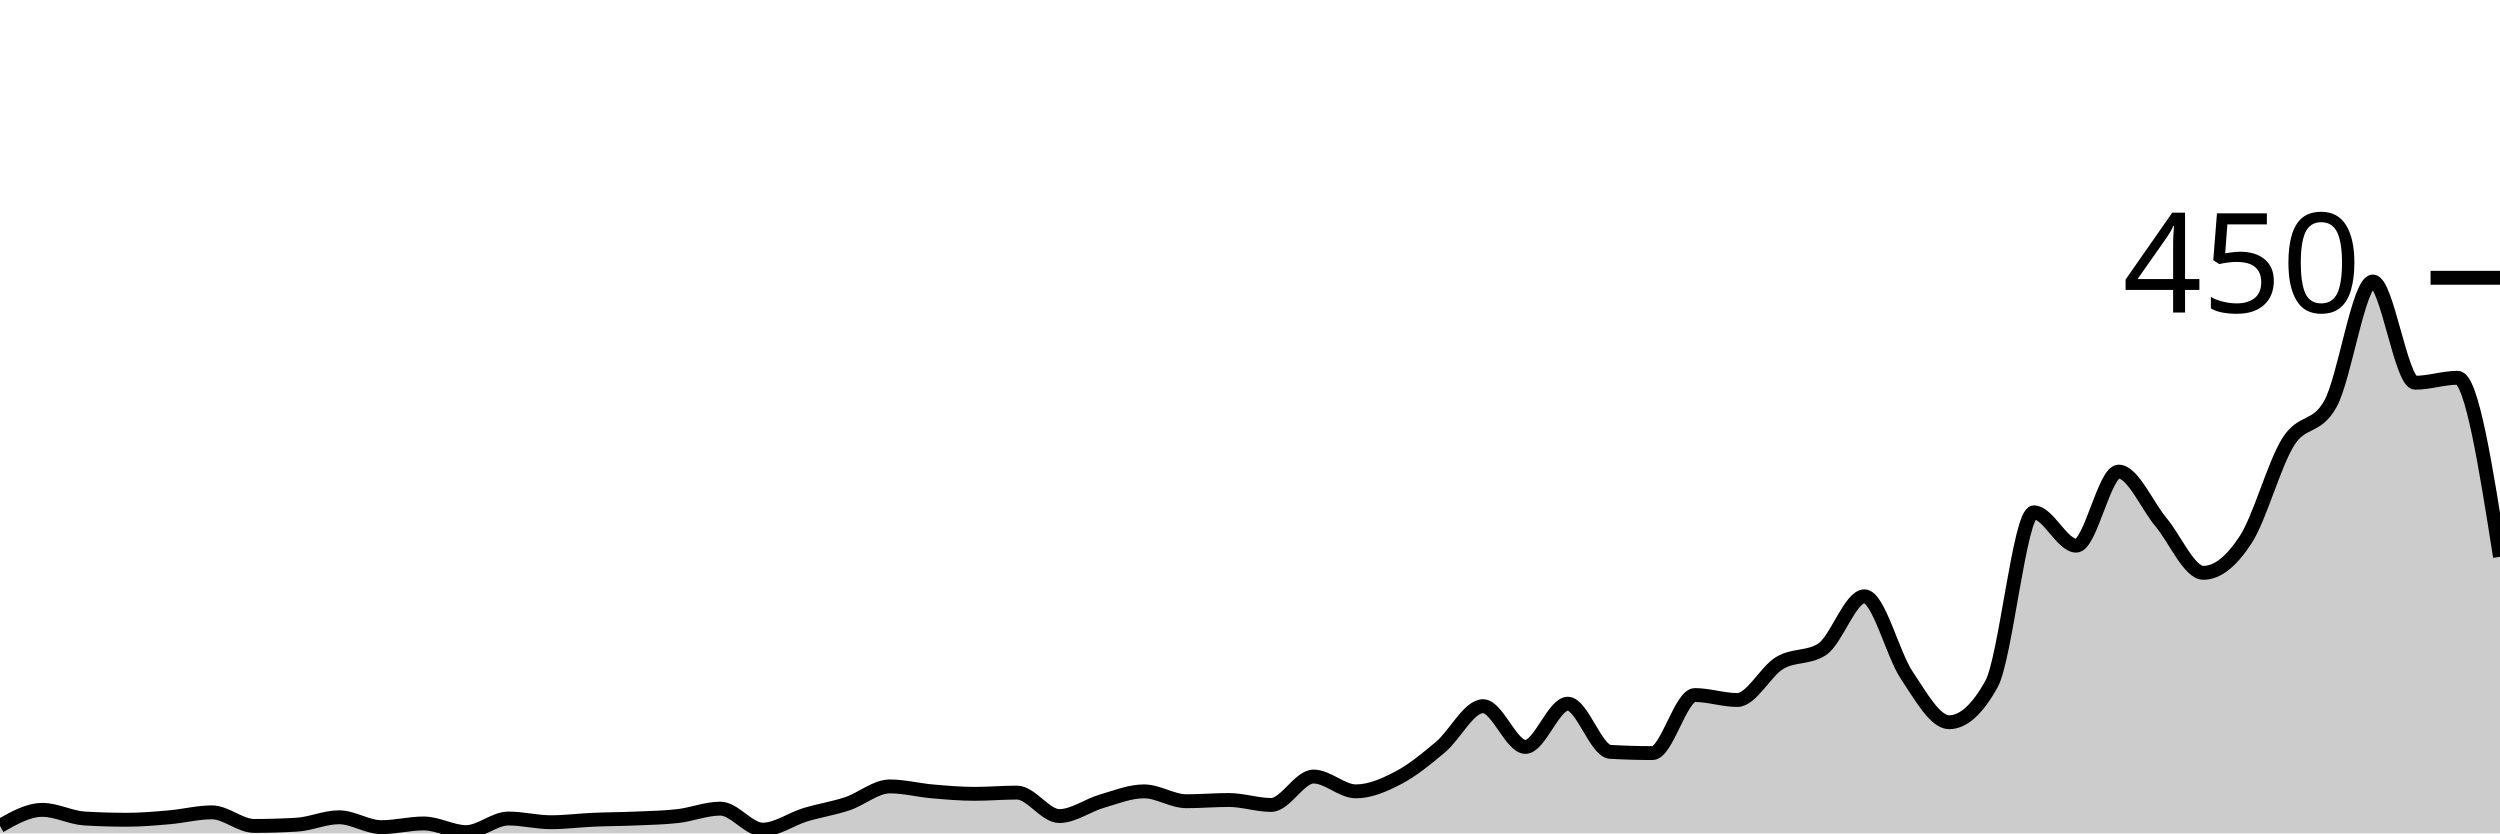
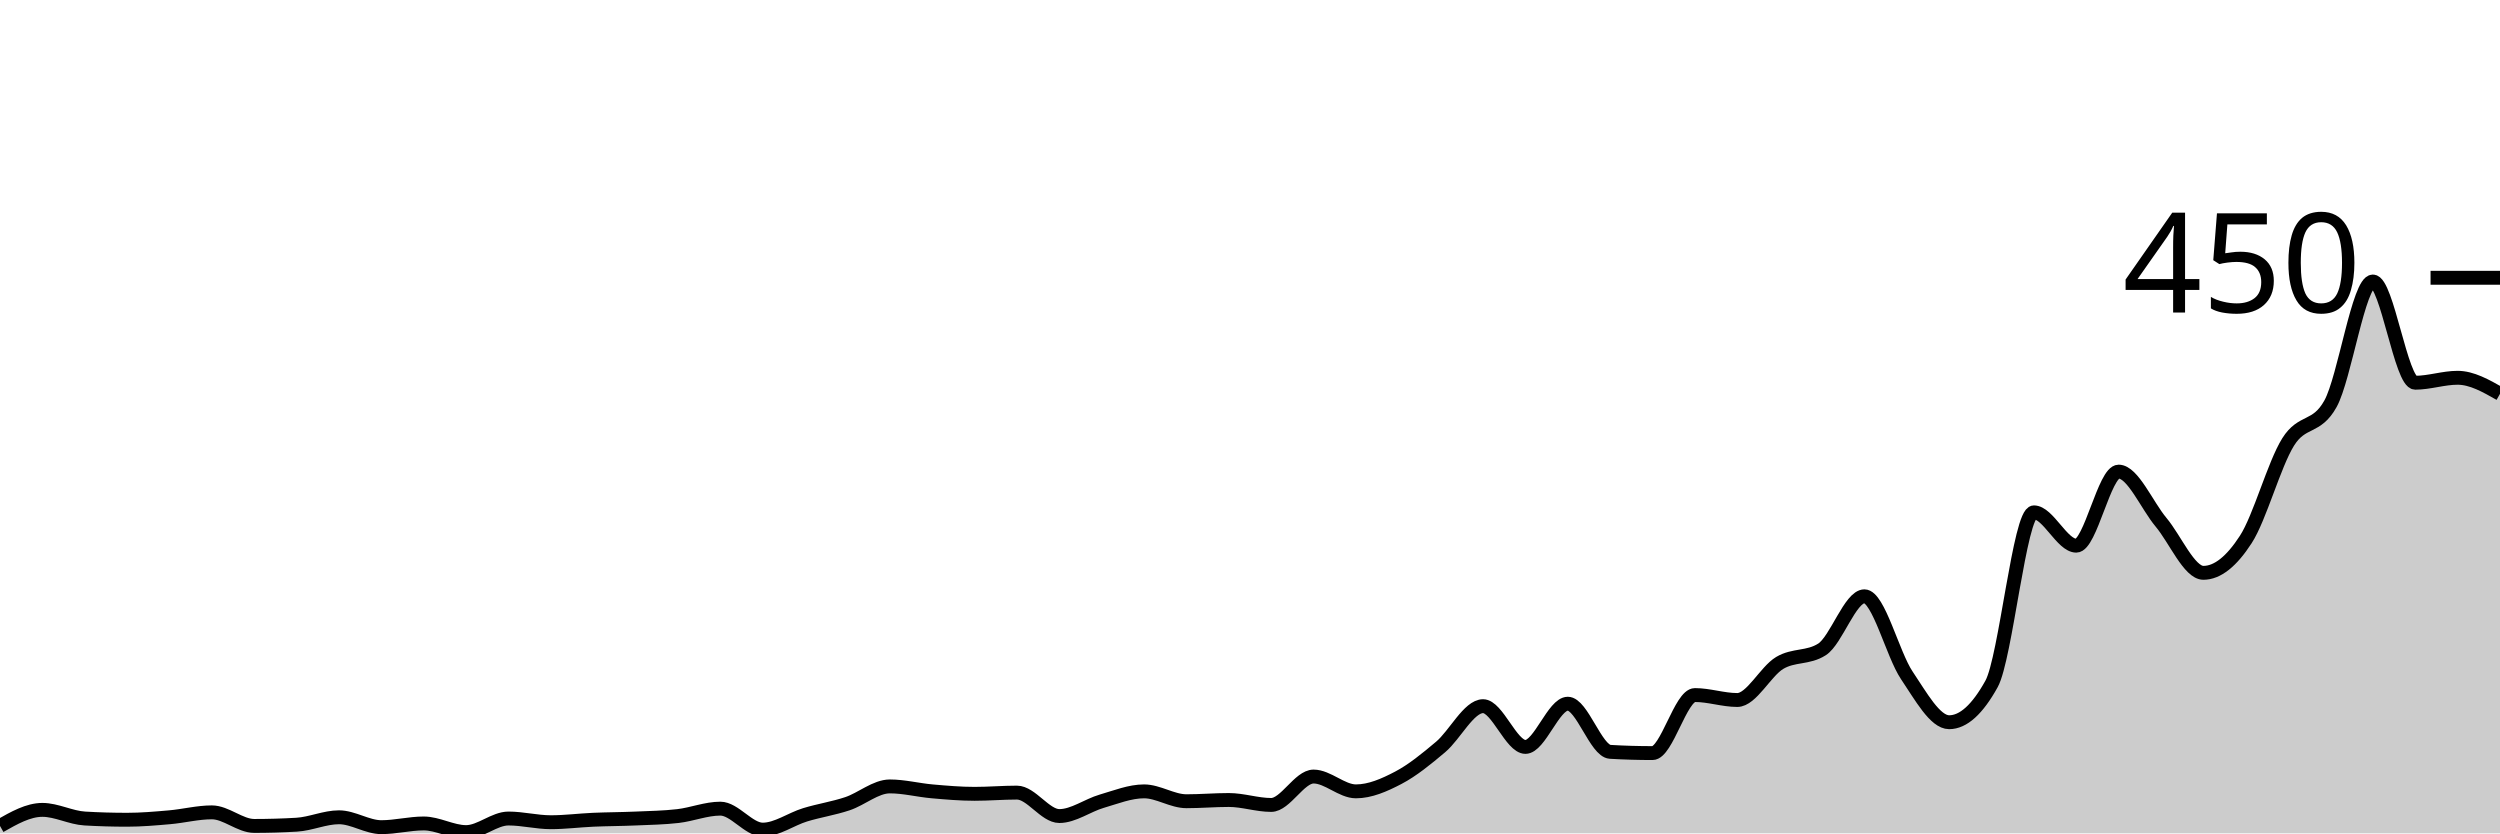
<svg xmlns="http://www.w3.org/2000/svg" viewBox="0 0 180 60">
  <g transform="translate(0,20)">
-     <path class="area" fill="rgba(0, 0, 0, 0.2)" d="M0,39.467C1.017,38.889,2.034,38.311,3.051,38.311C4.068,38.311,5.085,38.874,6.102,38.933C7.119,38.993,8.136,39.022,9.153,39.022C10.169,39.022,11.186,38.933,12.203,38.844C13.22,38.756,14.237,38.489,15.254,38.489C16.271,38.489,17.288,39.467,18.305,39.467C19.322,39.467,20.339,39.437,21.356,39.378C22.373,39.319,23.39,38.844,24.407,38.844C25.424,38.844,26.441,39.556,27.458,39.556C28.475,39.556,29.492,39.289,30.508,39.289C31.525,39.289,32.542,39.911,33.559,39.911C34.576,39.911,35.593,38.933,36.61,38.933C37.627,38.933,38.644,39.2,39.661,39.2C40.678,39.2,41.695,39.067,42.712,39.022C43.729,38.978,44.746,38.978,45.763,38.933C46.78,38.889,47.797,38.874,48.814,38.756C49.831,38.637,50.847,38.222,51.864,38.222C52.881,38.222,53.898,39.733,54.915,39.733C55.932,39.733,56.949,38.978,57.966,38.667C58.983,38.356,60,38.207,61.017,37.867C62.034,37.526,63.051,36.622,64.068,36.622C65.085,36.622,66.102,36.889,67.119,36.978C68.136,37.067,69.153,37.156,70.169,37.156C71.186,37.156,72.203,37.067,73.22,37.067C74.237,37.067,75.254,38.756,76.271,38.756C77.288,38.756,78.305,37.985,79.322,37.689C80.339,37.393,81.356,36.978,82.373,36.978C83.39,36.978,84.407,37.689,85.424,37.689C86.441,37.689,87.458,37.6,88.475,37.6C89.492,37.6,90.508,37.956,91.525,37.956C92.542,37.956,93.559,35.911,94.576,35.911C95.593,35.911,96.61,36.978,97.627,36.978C98.644,36.978,99.661,36.533,100.678,36C101.695,35.467,102.712,34.637,103.729,33.778C104.746,32.919,105.763,30.844,106.78,30.844C107.797,30.844,108.814,33.778,109.831,33.778C110.847,33.778,111.864,30.667,112.881,30.667C113.898,30.667,114.915,34.074,115.932,34.133C116.949,34.193,117.966,34.222,118.983,34.222C120,34.222,121.017,30.044,122.034,30.044C123.051,30.044,124.068,30.4,125.085,30.4C126.102,30.4,127.119,28.341,128.136,27.733C129.153,27.126,130.169,27.407,131.186,26.756C132.203,26.104,133.22,22.933,134.237,22.933C135.254,22.933,136.271,27.111,137.288,28.622C138.305,30.133,139.322,32,140.339,32C141.356,32,142.373,31.081,143.39,29.244C144.407,27.407,145.424,16.889,146.441,16.889C147.458,16.889,148.475,19.289,149.492,19.289C150.508,19.289,151.525,13.956,152.542,13.956C153.559,13.956,154.576,16.385,155.593,17.6C156.61,18.815,157.627,21.244,158.644,21.244C159.661,21.244,160.678,20.415,161.695,18.844C162.712,17.274,163.729,13.452,164.746,11.822C165.763,10.193,166.78,10.904,167.797,9.067C168.814,7.23,169.831,0.267,170.847,0.267C171.864,0.267,172.881,7.556,173.898,7.556C174.915,7.556,175.932,7.2,176.949,7.2C177.966,7.2,178.983,13.644,180,20.089L180,40C178.983,40,177.966,40,176.949,40C175.932,40,174.915,40,173.898,40C172.881,40,171.864,40,170.847,40C169.831,40,168.814,40,167.797,40C166.78,40,165.763,40,164.746,40C163.729,40,162.712,40,161.695,40C160.678,40,159.661,40,158.644,40C157.627,40,156.61,40,155.593,40C154.576,40,153.559,40,152.542,40C151.525,40,150.508,40,149.492,40C148.475,40,147.458,40,146.441,40C145.424,40,144.407,40,143.39,40C142.373,40,141.356,40,140.339,40C139.322,40,138.305,40,137.288,40C136.271,40,135.254,40,134.237,40C133.22,40,132.203,40,131.186,40C130.169,40,129.153,40,128.136,40C127.119,40,126.102,40,125.085,40C124.068,40,123.051,40,122.034,40C121.017,40,120,40,118.983,40C117.966,40,116.949,40,115.932,40C114.915,40,113.898,40,112.881,40C111.864,40,110.847,40,109.831,40C108.814,40,107.797,40,106.78,40C105.763,40,104.746,40,103.729,40C102.712,40,101.695,40,100.678,40C99.661,40,98.644,40,97.627,40C96.61,40,95.593,40,94.576,40C93.559,40,92.542,40,91.525,40C90.508,40,89.492,40,88.475,40C87.458,40,86.441,40,85.424,40C84.407,40,83.39,40,82.373,40C81.356,40,80.339,40,79.322,40C78.305,40,77.288,40,76.271,40C75.254,40,74.237,40,73.22,40C72.203,40,71.186,40,70.169,40C69.153,40,68.136,40,67.119,40C66.102,40,65.085,40,64.068,40C63.051,40,62.034,40,61.017,40C60,40,58.983,40,57.966,40C56.949,40,55.932,40,54.915,40C53.898,40,52.881,40,51.864,40C50.847,40,49.831,40,48.814,40C47.797,40,46.78,40,45.763,40C44.746,40,43.729,40,42.712,40C41.695,40,40.678,40,39.661,40C38.644,40,37.627,40,36.61,40C35.593,40,34.576,40,33.559,40C32.542,40,31.525,40,30.508,40C29.492,40,28.475,40,27.458,40C26.441,40,25.424,40,24.407,40C23.39,40,22.373,40,21.356,40C20.339,40,19.322,40,18.305,40C17.288,40,16.271,40,15.254,40C14.237,40,13.22,40,12.203,40C11.186,40,10.169,40,9.153,40C8.136,40,7.119,40,6.102,40C5.085,40,4.068,40,3.051,40C2.034,40,1.017,40,0,40Z" />
-     <path class="line" stroke="black" fill="none" d="M0,39.467C1.017,38.889,2.034,38.311,3.051,38.311C4.068,38.311,5.085,38.874,6.102,38.933C7.119,38.993,8.136,39.022,9.153,39.022C10.169,39.022,11.186,38.933,12.203,38.844C13.22,38.756,14.237,38.489,15.254,38.489C16.271,38.489,17.288,39.467,18.305,39.467C19.322,39.467,20.339,39.437,21.356,39.378C22.373,39.319,23.39,38.844,24.407,38.844C25.424,38.844,26.441,39.556,27.458,39.556C28.475,39.556,29.492,39.289,30.508,39.289C31.525,39.289,32.542,39.911,33.559,39.911C34.576,39.911,35.593,38.933,36.61,38.933C37.627,38.933,38.644,39.2,39.661,39.2C40.678,39.2,41.695,39.067,42.712,39.022C43.729,38.978,44.746,38.978,45.763,38.933C46.78,38.889,47.797,38.874,48.814,38.756C49.831,38.637,50.847,38.222,51.864,38.222C52.881,38.222,53.898,39.733,54.915,39.733C55.932,39.733,56.949,38.978,57.966,38.667C58.983,38.356,60,38.207,61.017,37.867C62.034,37.526,63.051,36.622,64.068,36.622C65.085,36.622,66.102,36.889,67.119,36.978C68.136,37.067,69.153,37.156,70.169,37.156C71.186,37.156,72.203,37.067,73.22,37.067C74.237,37.067,75.254,38.756,76.271,38.756C77.288,38.756,78.305,37.985,79.322,37.689C80.339,37.393,81.356,36.978,82.373,36.978C83.39,36.978,84.407,37.689,85.424,37.689C86.441,37.689,87.458,37.6,88.475,37.6C89.492,37.6,90.508,37.956,91.525,37.956C92.542,37.956,93.559,35.911,94.576,35.911C95.593,35.911,96.61,36.978,97.627,36.978C98.644,36.978,99.661,36.533,100.678,36C101.695,35.467,102.712,34.637,103.729,33.778C104.746,32.919,105.763,30.844,106.78,30.844C107.797,30.844,108.814,33.778,109.831,33.778C110.847,33.778,111.864,30.667,112.881,30.667C113.898,30.667,114.915,34.074,115.932,34.133C116.949,34.193,117.966,34.222,118.983,34.222C120,34.222,121.017,30.044,122.034,30.044C123.051,30.044,124.068,30.4,125.085,30.4C126.102,30.4,127.119,28.341,128.136,27.733C129.153,27.126,130.169,27.407,131.186,26.756C132.203,26.104,133.22,22.933,134.237,22.933C135.254,22.933,136.271,27.111,137.288,28.622C138.305,30.133,139.322,32,140.339,32C141.356,32,142.373,31.081,143.39,29.244C144.407,27.407,145.424,16.889,146.441,16.889C147.458,16.889,148.475,19.289,149.492,19.289C150.508,19.289,151.525,13.956,152.542,13.956C153.559,13.956,154.576,16.385,155.593,17.6C156.61,18.815,157.627,21.244,158.644,21.244C159.661,21.244,160.678,20.415,161.695,18.844C162.712,17.274,163.729,13.452,164.746,11.822C165.763,10.193,166.78,10.904,167.797,9.067C168.814,7.23,169.831,0.267,170.847,0.267C171.864,0.267,172.881,7.556,173.898,7.556C174.915,7.556,175.932,7.2,176.949,7.2C177.966,7.2,178.983,13.644,180,20.089" />
+     <path class="area" fill="rgba(0, 0, 0, 0.2)" d="M0,39.467C1.017,38.889,2.034,38.311,3.051,38.311C4.068,38.311,5.085,38.874,6.102,38.933C7.119,38.993,8.136,39.022,9.153,39.022C10.169,39.022,11.186,38.933,12.203,38.844C13.22,38.756,14.237,38.489,15.254,38.489C16.271,38.489,17.288,39.467,18.305,39.467C19.322,39.467,20.339,39.437,21.356,39.378C22.373,39.319,23.39,38.844,24.407,38.844C25.424,38.844,26.441,39.556,27.458,39.556C28.475,39.556,29.492,39.289,30.508,39.289C31.525,39.289,32.542,39.911,33.559,39.911C34.576,39.911,35.593,38.933,36.61,38.933C37.627,38.933,38.644,39.2,39.661,39.2C40.678,39.2,41.695,39.067,42.712,39.022C43.729,38.978,44.746,38.978,45.763,38.933C46.78,38.889,47.797,38.874,48.814,38.756C49.831,38.637,50.847,38.222,51.864,38.222C52.881,38.222,53.898,39.733,54.915,39.733C55.932,39.733,56.949,38.978,57.966,38.667C58.983,38.356,60,38.207,61.017,37.867C62.034,37.526,63.051,36.622,64.068,36.622C65.085,36.622,66.102,36.889,67.119,36.978C68.136,37.067,69.153,37.156,70.169,37.156C71.186,37.156,72.203,37.067,73.22,37.067C74.237,37.067,75.254,38.756,76.271,38.756C77.288,38.756,78.305,37.985,79.322,37.689C80.339,37.393,81.356,36.978,82.373,36.978C83.39,36.978,84.407,37.689,85.424,37.689C86.441,37.689,87.458,37.6,88.475,37.6C89.492,37.6,90.508,37.956,91.525,37.956C92.542,37.956,93.559,35.911,94.576,35.911C95.593,35.911,96.61,36.978,97.627,36.978C98.644,36.978,99.661,36.533,100.678,36C101.695,35.467,102.712,34.637,103.729,33.778C104.746,32.919,105.763,30.844,106.78,30.844C107.797,30.844,108.814,33.778,109.831,33.778C110.847,33.778,111.864,30.667,112.881,30.667C113.898,30.667,114.915,34.074,115.932,34.133C116.949,34.193,117.966,34.222,118.983,34.222C120,34.222,121.017,30.044,122.034,30.044C123.051,30.044,124.068,30.4,125.085,30.4C126.102,30.4,127.119,28.341,128.136,27.733C129.153,27.126,130.169,27.407,131.186,26.756C132.203,26.104,133.22,22.933,134.237,22.933C135.254,22.933,136.271,27.111,137.288,28.622C138.305,30.133,139.322,32,140.339,32C141.356,32,142.373,31.081,143.39,29.244C144.407,27.407,145.424,16.889,146.441,16.889C147.458,16.889,148.475,19.289,149.492,19.289C150.508,19.289,151.525,13.956,152.542,13.956C153.559,13.956,154.576,16.385,155.593,17.6C156.61,18.815,157.627,21.244,158.644,21.244C159.661,21.244,160.678,20.415,161.695,18.844C162.712,17.274,163.729,13.452,164.746,11.822C165.763,10.193,166.78,10.904,167.797,9.067C168.814,7.23,169.831,0.267,170.847,0.267C171.864,0.267,172.881,7.556,173.898,7.556C174.915,7.556,175.932,7.2,176.949,7.2C177.966,7.2,178.983,7.778,180,8.356L180,40C178.983,40,177.966,40,176.949,40C175.932,40,174.915,40,173.898,40C172.881,40,171.864,40,170.847,40C169.831,40,168.814,40,167.797,40C166.78,40,165.763,40,164.746,40C163.729,40,162.712,40,161.695,40C160.678,40,159.661,40,158.644,40C157.627,40,156.61,40,155.593,40C154.576,40,153.559,40,152.542,40C151.525,40,150.508,40,149.492,40C148.475,40,147.458,40,146.441,40C145.424,40,144.407,40,143.39,40C142.373,40,141.356,40,140.339,40C139.322,40,138.305,40,137.288,40C136.271,40,135.254,40,134.237,40C133.22,40,132.203,40,131.186,40C130.169,40,129.153,40,128.136,40C127.119,40,126.102,40,125.085,40C124.068,40,123.051,40,122.034,40C121.017,40,120,40,118.983,40C117.966,40,116.949,40,115.932,40C114.915,40,113.898,40,112.881,40C111.864,40,110.847,40,109.831,40C108.814,40,107.797,40,106.78,40C105.763,40,104.746,40,103.729,40C102.712,40,101.695,40,100.678,40C99.661,40,98.644,40,97.627,40C96.61,40,95.593,40,94.576,40C93.559,40,92.542,40,91.525,40C90.508,40,89.492,40,88.475,40C87.458,40,86.441,40,85.424,40C84.407,40,83.39,40,82.373,40C81.356,40,80.339,40,79.322,40C78.305,40,77.288,40,76.271,40C75.254,40,74.237,40,73.22,40C72.203,40,71.186,40,70.169,40C69.153,40,68.136,40,67.119,40C66.102,40,65.085,40,64.068,40C63.051,40,62.034,40,61.017,40C60,40,58.983,40,57.966,40C56.949,40,55.932,40,54.915,40C53.898,40,52.881,40,51.864,40C50.847,40,49.831,40,48.814,40C47.797,40,46.78,40,45.763,40C44.746,40,43.729,40,42.712,40C41.695,40,40.678,40,39.661,40C38.644,40,37.627,40,36.61,40C35.593,40,34.576,40,33.559,40C32.542,40,31.525,40,30.508,40C29.492,40,28.475,40,27.458,40C26.441,40,25.424,40,24.407,40C23.39,40,22.373,40,21.356,40C20.339,40,19.322,40,18.305,40C17.288,40,16.271,40,15.254,40C14.237,40,13.22,40,12.203,40C11.186,40,10.169,40,9.153,40C8.136,40,7.119,40,6.102,40C5.085,40,4.068,40,3.051,40C2.034,40,1.017,40,0,40Z" />
+     <path class="line" stroke="black" fill="none" d="M0,39.467C1.017,38.889,2.034,38.311,3.051,38.311C4.068,38.311,5.085,38.874,6.102,38.933C7.119,38.993,8.136,39.022,9.153,39.022C10.169,39.022,11.186,38.933,12.203,38.844C13.22,38.756,14.237,38.489,15.254,38.489C16.271,38.489,17.288,39.467,18.305,39.467C19.322,39.467,20.339,39.437,21.356,39.378C22.373,39.319,23.39,38.844,24.407,38.844C25.424,38.844,26.441,39.556,27.458,39.556C28.475,39.556,29.492,39.289,30.508,39.289C31.525,39.289,32.542,39.911,33.559,39.911C34.576,39.911,35.593,38.933,36.61,38.933C37.627,38.933,38.644,39.2,39.661,39.2C40.678,39.2,41.695,39.067,42.712,39.022C43.729,38.978,44.746,38.978,45.763,38.933C46.78,38.889,47.797,38.874,48.814,38.756C49.831,38.637,50.847,38.222,51.864,38.222C52.881,38.222,53.898,39.733,54.915,39.733C55.932,39.733,56.949,38.978,57.966,38.667C58.983,38.356,60,38.207,61.017,37.867C62.034,37.526,63.051,36.622,64.068,36.622C65.085,36.622,66.102,36.889,67.119,36.978C68.136,37.067,69.153,37.156,70.169,37.156C71.186,37.156,72.203,37.067,73.22,37.067C74.237,37.067,75.254,38.756,76.271,38.756C77.288,38.756,78.305,37.985,79.322,37.689C80.339,37.393,81.356,36.978,82.373,36.978C83.39,36.978,84.407,37.689,85.424,37.689C86.441,37.689,87.458,37.6,88.475,37.6C89.492,37.6,90.508,37.956,91.525,37.956C92.542,37.956,93.559,35.911,94.576,35.911C95.593,35.911,96.61,36.978,97.627,36.978C98.644,36.978,99.661,36.533,100.678,36C101.695,35.467,102.712,34.637,103.729,33.778C104.746,32.919,105.763,30.844,106.78,30.844C107.797,30.844,108.814,33.778,109.831,33.778C110.847,33.778,111.864,30.667,112.881,30.667C113.898,30.667,114.915,34.074,115.932,34.133C116.949,34.193,117.966,34.222,118.983,34.222C120,34.222,121.017,30.044,122.034,30.044C123.051,30.044,124.068,30.4,125.085,30.4C126.102,30.4,127.119,28.341,128.136,27.733C129.153,27.126,130.169,27.407,131.186,26.756C132.203,26.104,133.22,22.933,134.237,22.933C135.254,22.933,136.271,27.111,137.288,28.622C138.305,30.133,139.322,32,140.339,32C141.356,32,142.373,31.081,143.39,29.244C144.407,27.407,145.424,16.889,146.441,16.889C147.458,16.889,148.475,19.289,149.492,19.289C150.508,19.289,151.525,13.956,152.542,13.956C153.559,13.956,154.576,16.385,155.593,17.6C156.61,18.815,157.627,21.244,158.644,21.244C159.661,21.244,160.678,20.415,161.695,18.844C162.712,17.274,163.729,13.452,164.746,11.822C165.763,10.193,166.78,10.904,167.797,9.067C168.814,7.23,169.831,0.267,170.847,0.267C171.864,0.267,172.881,7.556,173.898,7.556C174.915,7.556,175.932,7.2,176.949,7.2C177.966,7.2,178.983,7.778,180,8.356" />
    <path class="axis-ceiling" stroke-width="1" stroke="black" fill="none" d="M175,0L180,0" />
    <text class="axis-ceiling-label" font-family="sans-serif" text-anchor="end" font-size="10px" x="170" y="2.5">450</text>
  </g>
</svg>
